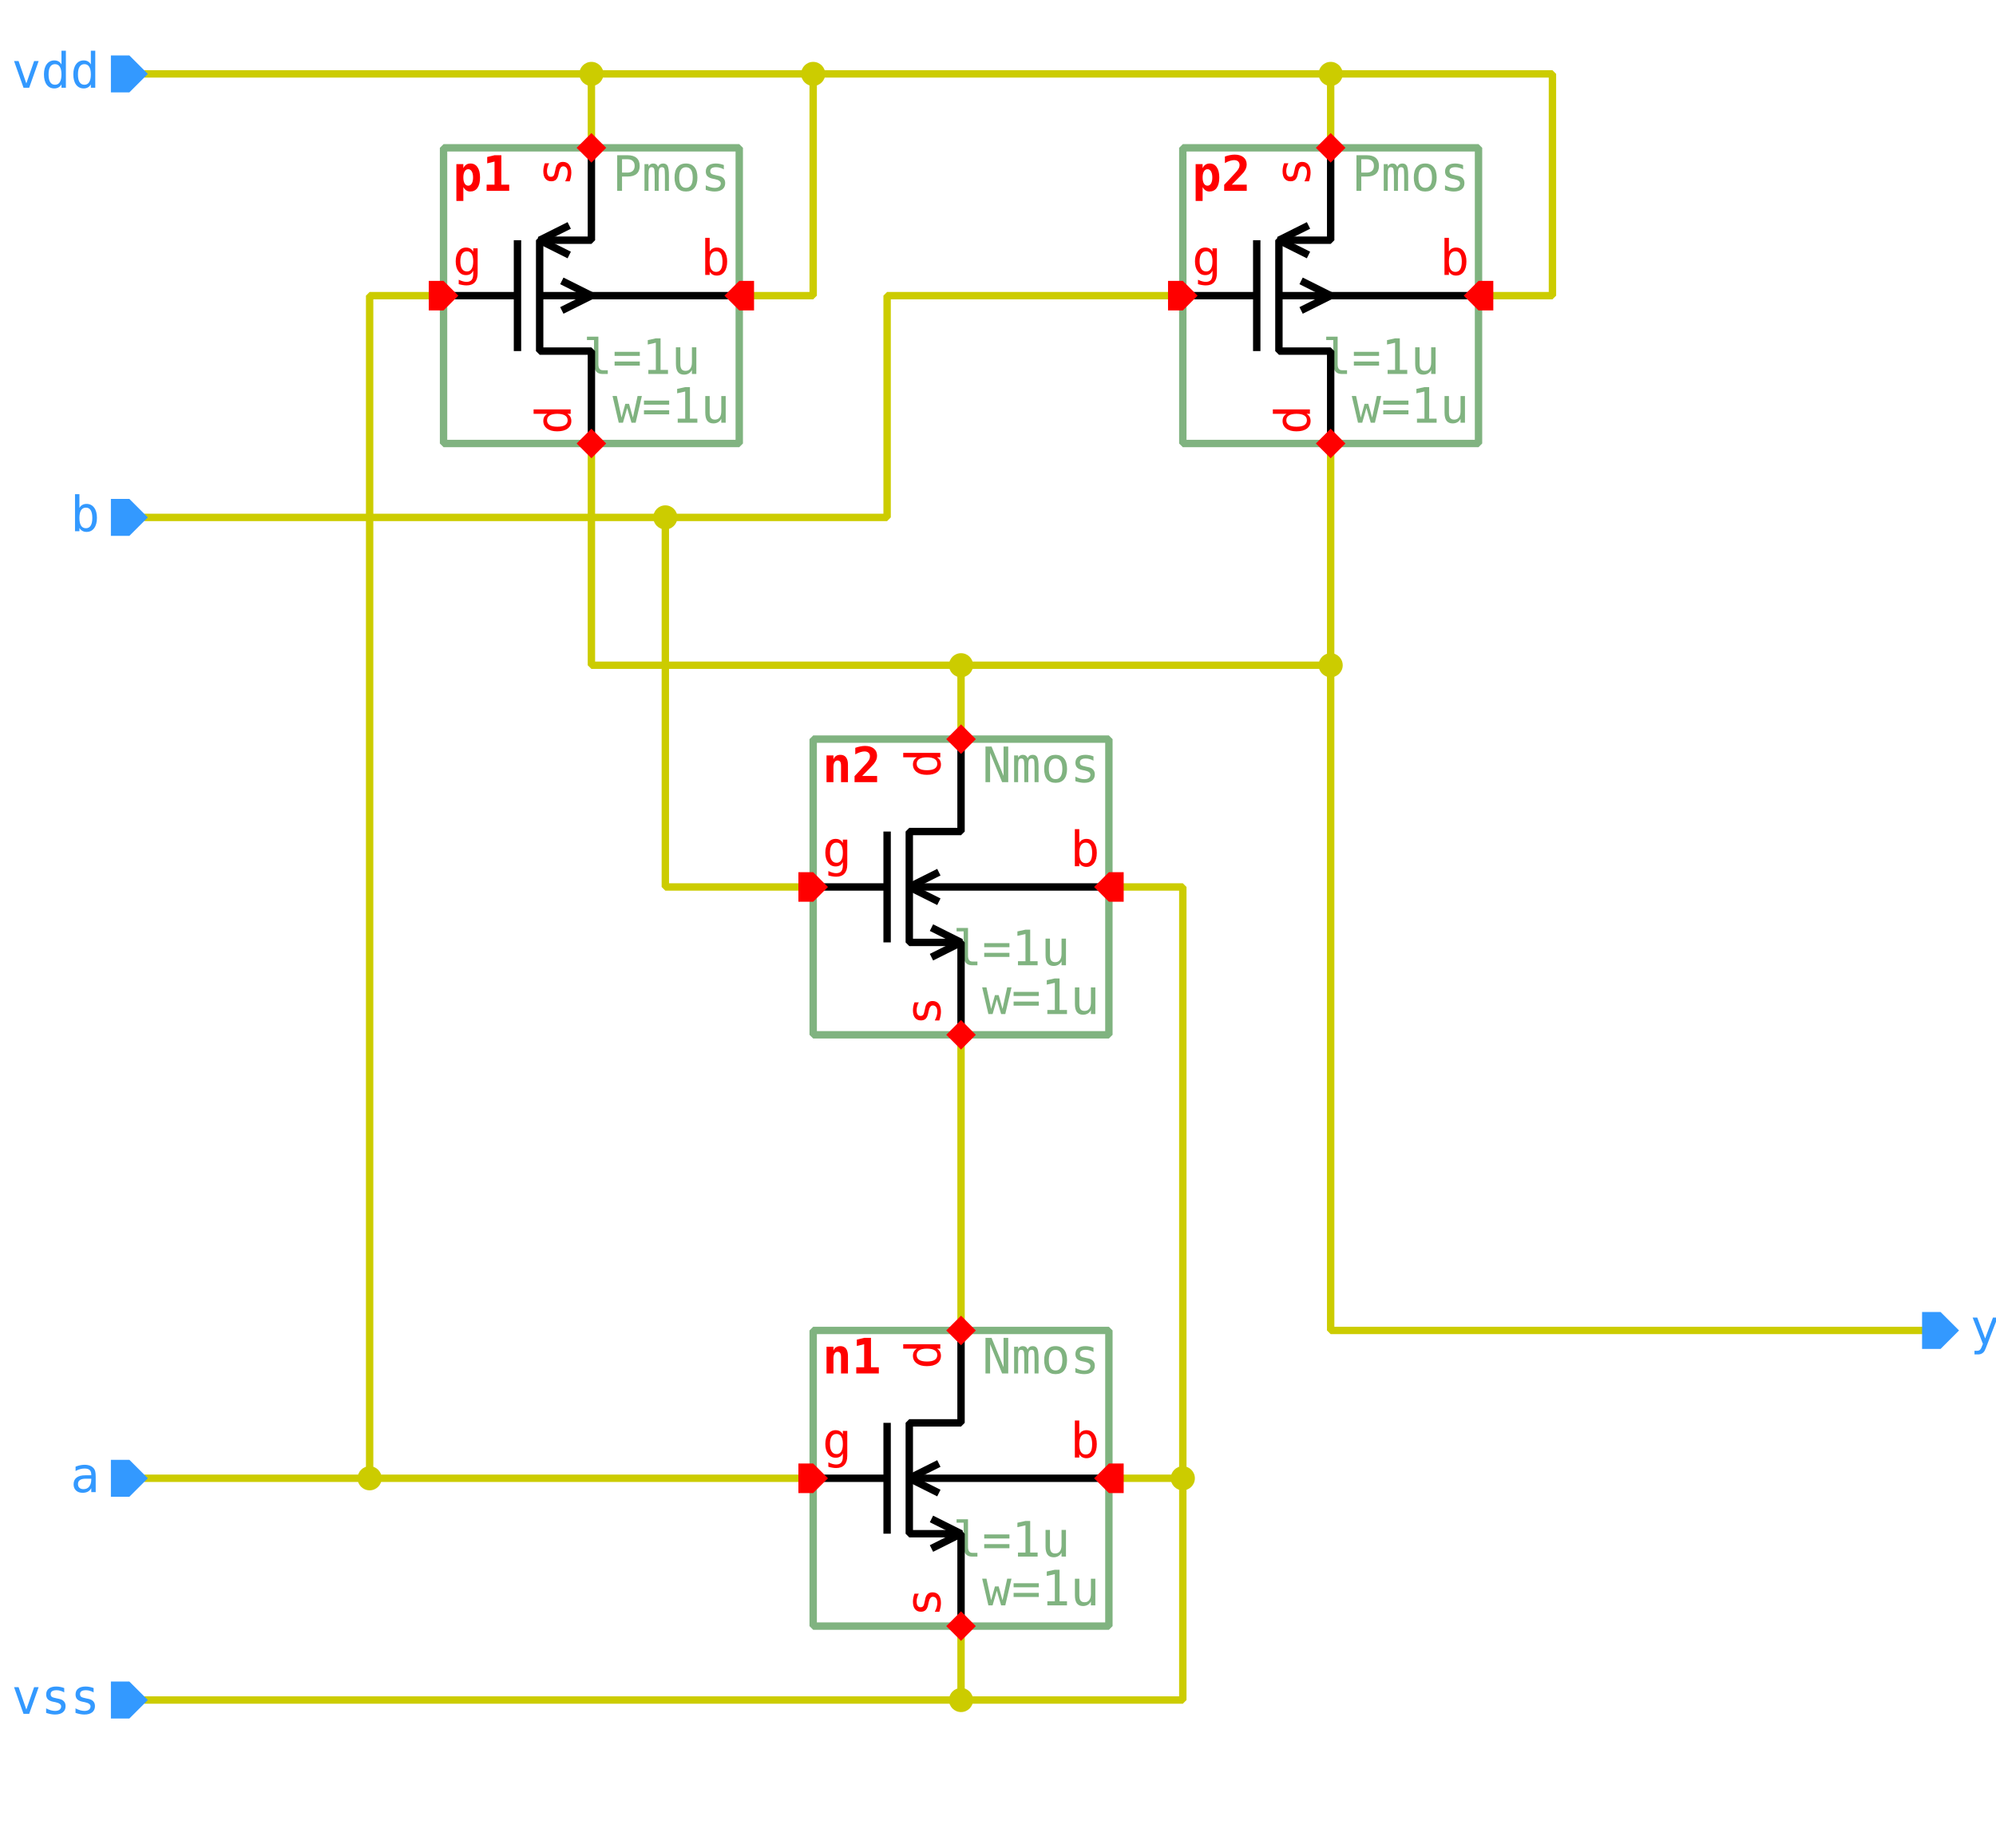
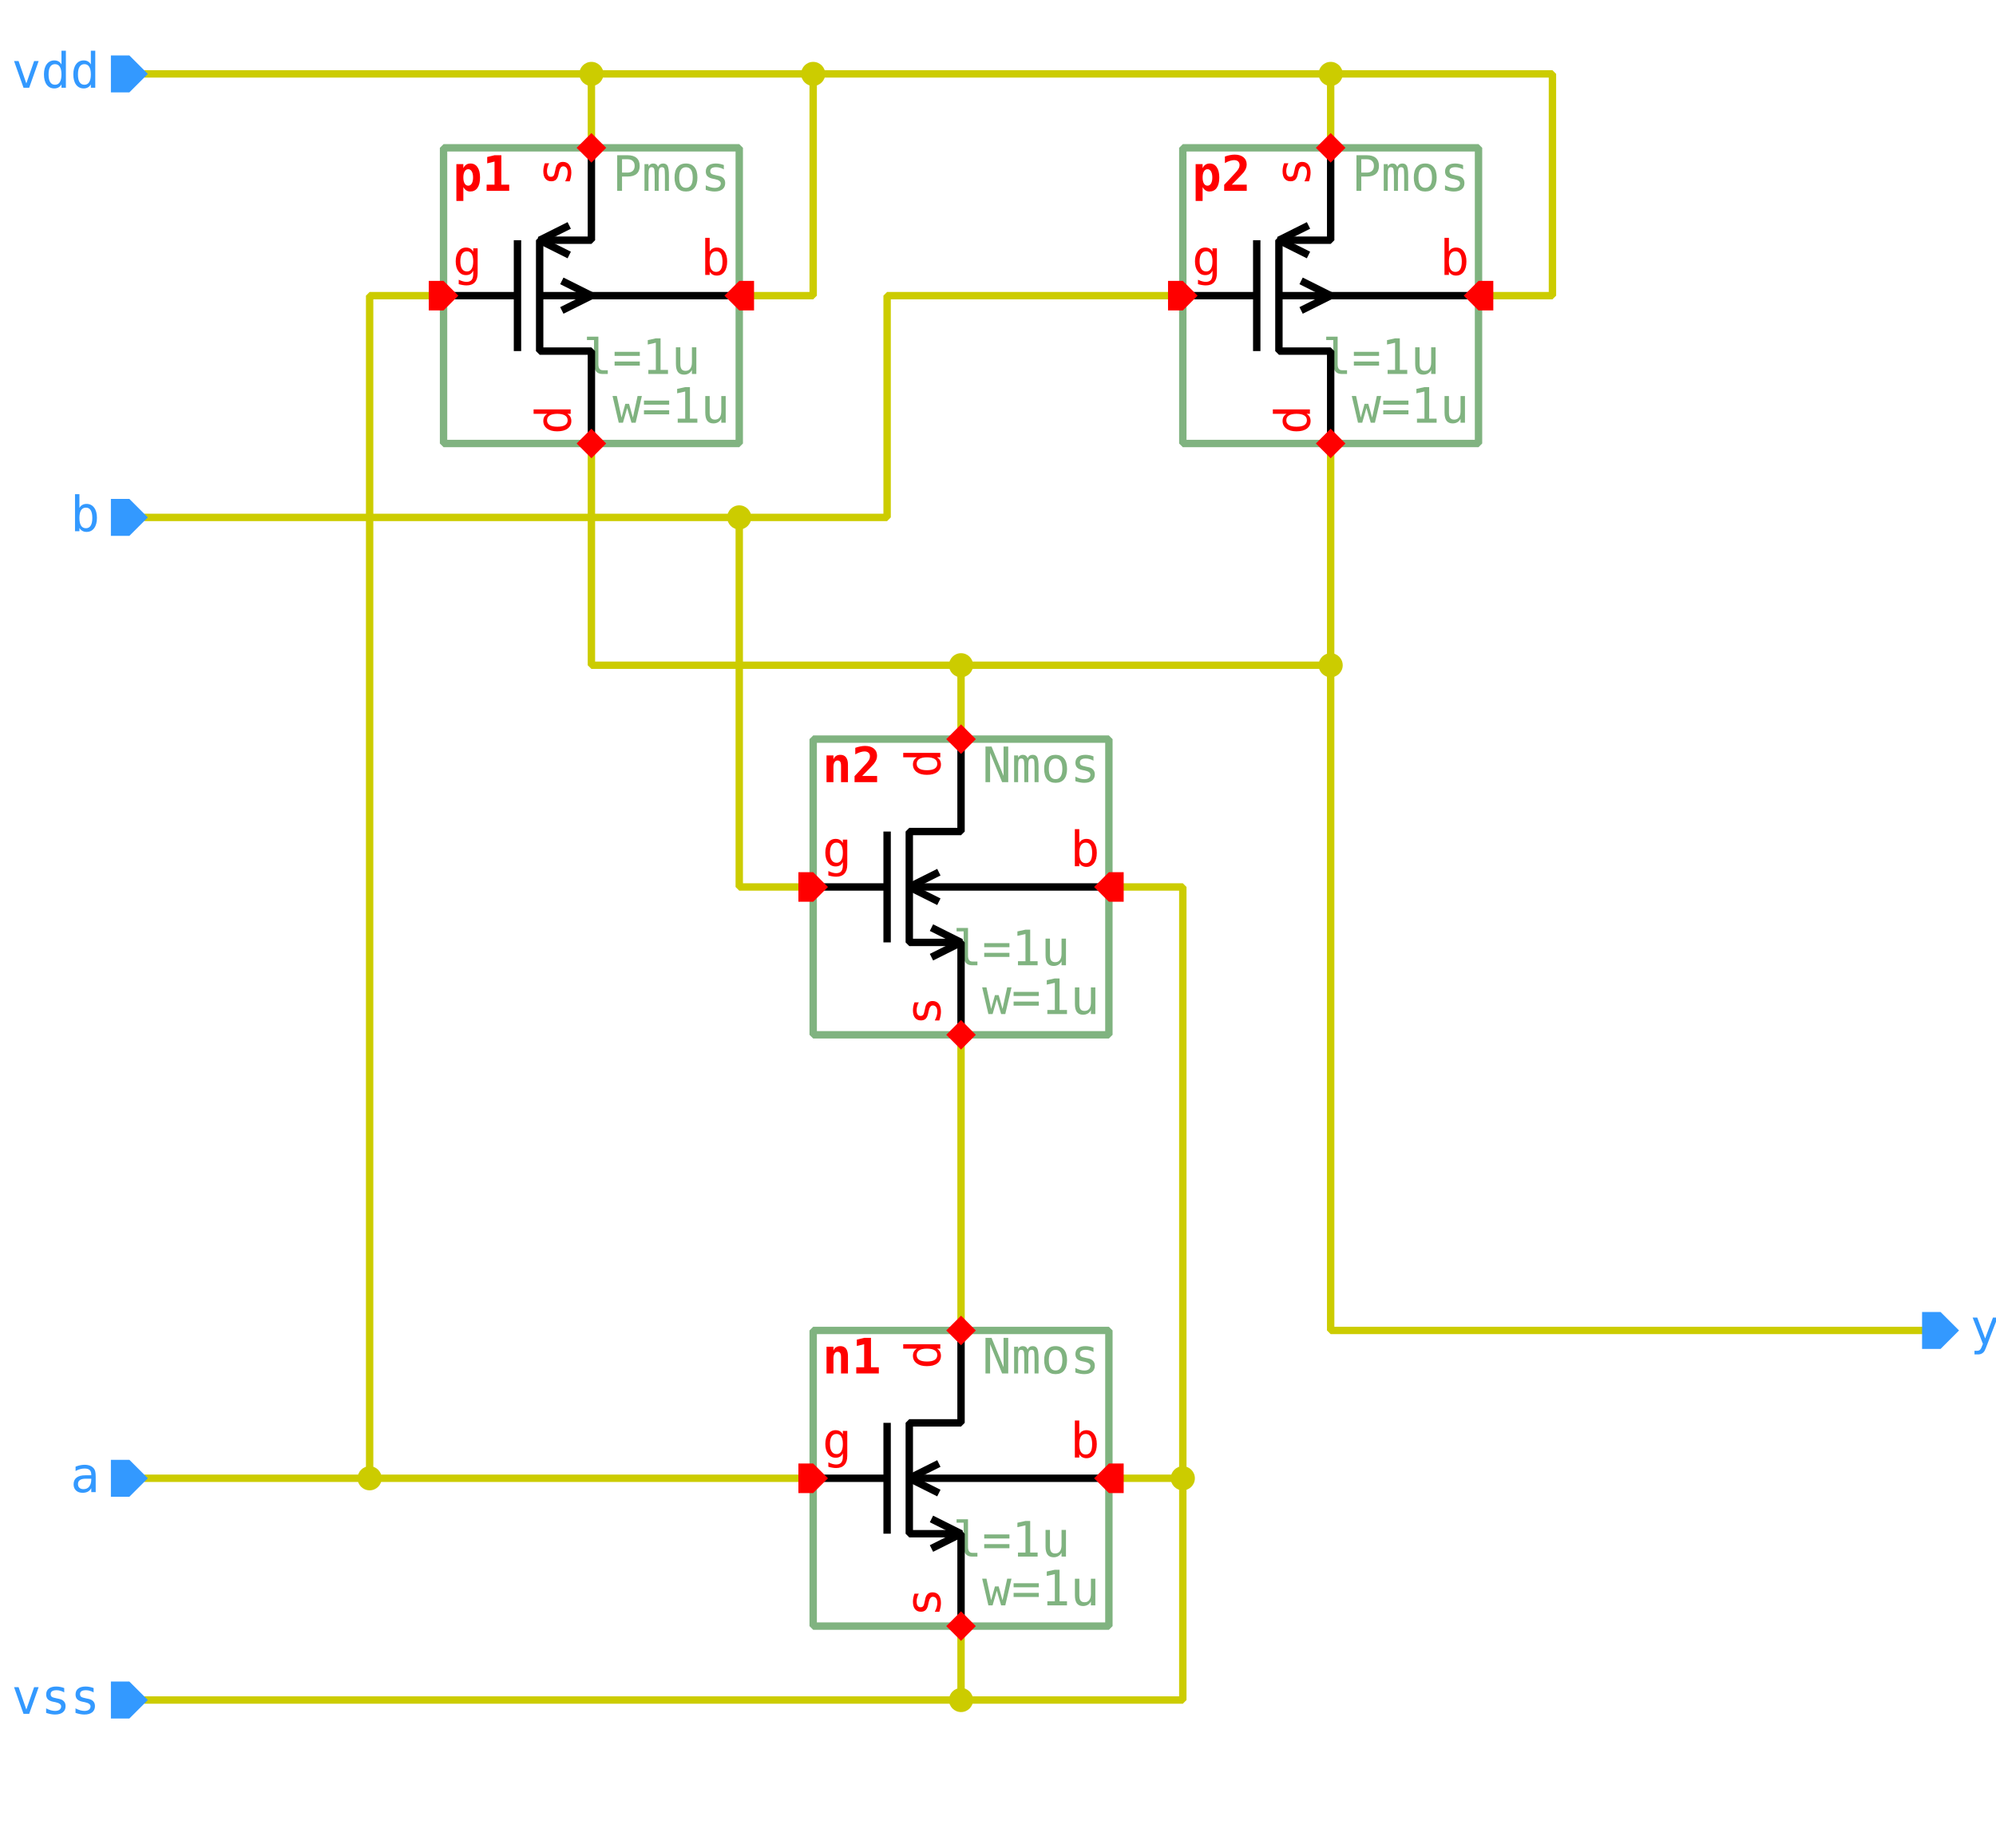
<svg xmlns="http://www.w3.org/2000/svg" width="945.0px" height="875.0px" viewBox="-1.0 -1.0 27.0 25.0">
  <style type="text/css">svg { stroke-linecap: butt; stroke-linejoin: bevel; } text { font-size: 11pt; font-family: "Inconsolata", monospace; font-stretch: 75%; } .instanceName { font-weight: bold; fill: #f00; } .pinLabel, .pinArrow { fill: #f00; } .params, .cellName { fill: #80b380; } .symbolOutline { stroke: #80b380; } .symbolPoly { stroke: #000; } .symbolOutline, .symbolPoly, .schemWire, .tapPoint { fill: none; stroke-width: 0.1; } .grid { fill: #ccc; } .schemWire, .tapPoint { stroke: #cc0; } .schemWire { stroke-linecap: square; } .connPoint, .tapPointLabel { fill: #cc0; } .portArrow, .portLabel { fill: #39f; }</style>
  <g transform="matrix(1 0 0 -1 0 23.0)">
    <path d="M12.0 6.0 L12.0 10.0" class="schemWire" />
    <path d="M1.0 23.0 L2.0 23.0 L7.0 23.0 L7.0 22.0" class="schemWire" />
    <path d="M7.0 23.0 L10.0 23.0 L10.0 20.0 L9.0 20.0" class="schemWire" />
    <path d="M10.0 23.0 L17.0 23.0 L17.0 22.0" class="schemWire" />
    <path d="M17.0 23.0 L20.0 23.0 L20.0 20.0 L19.0 20.0" class="schemWire" />
    <path d="M1.0 4.0 L2.0 4.0 L4.0 4.0 L10.0 4.0" class="schemWire" />
    <path d="M4.0 4.0 L4.0 20.0 L5.0 20.0" class="schemWire" />
-     <path d="M1.0 17.0 L2.0 17.0 L8.0 17.0 L8.0 12.0 L10.0 12.0" class="schemWire" />
-     <path d="M8.0 17.0 L11.0 17.0 L11.0 20.0 L15.0 20.0" class="schemWire" />
+     <path d="M1.0 17.0 L2.0 17.0 L9.0 17.0 L9.0 12.0 L10.0 12.0" class="schemWire" />
+     <path d="M9.0 17.0 L11.0 17.0 L11.0 20.0 L15.0 20.0" class="schemWire" />
    <path d="M1.0 1.0 L2.0 1.0 L12.0 1.0 L12.0 2.0" class="schemWire" />
    <path d="M12.0 1.0 L15.0 1.0 L15.0 4.0 L14.0 4.0" class="schemWire" />
    <path d="M15.0 4.0 L15.0 12.0 L14.0 12.0" class="schemWire" />
    <path d="M25.0 6.0 L24.0 6.0 L17.0 6.0 L17.0 15.0 L17.0 18.0" class="schemWire" />
    <path d="M17.0 15.0 L12.0 15.0 L12.0 14.0" class="schemWire" />
    <path d="M12.0 15.0 L7.0 15.0 L7.0 18.0" class="schemWire" />
    <circle cx="17.0" cy="15.0" r="0.163" class="connPoint" />
    <circle cx="12.0" cy="15.0" r="0.163" class="connPoint" />
    <circle cx="4.0" cy="4.0" r="0.163" class="connPoint" />
-     <circle cx="8.0" cy="17.0" r="0.163" class="connPoint" />
+     <circle cx="9.0" cy="17.0" r="0.163" class="connPoint" />
    <circle cx="17.0" cy="23.0" r="0.163" class="connPoint" />
    <circle cx="7.0" cy="23.0" r="0.163" class="connPoint" />
    <circle cx="10.0" cy="23.0" r="0.163" class="connPoint" />
    <circle cx="15.0" cy="4.0" r="0.163" class="connPoint" />
    <circle cx="12.0" cy="1.0" r="0.163" class="connPoint" />
    <g>
      <rect x="10.0" y="2.0" width="4.0" height="4.0" class="symbolOutline" />
      <text transform="matrix(0.045 0 0 -0.045 13.875 5.875)" dominant-baseline="hanging" text-anchor="end" class="cellName">Nmos</text>
      <text transform="matrix(0.045 0 0 -0.045 13.875 2.125)" dominant-baseline="ideographic" text-anchor="end" class="params">
        <tspan x="0" y="-1em">l=1u</tspan>
        <tspan x="0" y="0em">w=1u</tspan>
      </text>
      <text transform="matrix(0.045 0 0 -0.045 10.125 5.875)" dominant-baseline="hanging" text-anchor="start" class="instanceName">n1</text>
      <path d="M2.0 0.0 L2.0 1.25 L1.3 1.25 L1.3 2.75 L2.0 2.75 L2.0 4.0" transform="matrix(1 0 0 1 10.0 2.0)" class="symbolPoly" />
      <path d="M1.0 1.25 L1.0 2.75" transform="matrix(1 0 0 1 10.0 2.0)" class="symbolPoly" />
      <path d="M0.0 2.0 L1.0 2.0" transform="matrix(1 0 0 1 10.0 2.0)" class="symbolPoly" />
      <path d="M4.0 2.0 L1.3 2.0" transform="matrix(1 0 0 1 10.0 2.0)" class="symbolPoly" />
      <path d="M1.7 1.8 L1.3 2.0 L1.7 2.2" transform="matrix(1 0 0 1 10.0 2.0)" class="symbolPoly" />
      <path d="M1.6 1.05 L2.0 1.25 L1.6 1.45" transform="matrix(1 0 0 1 10.0 2.0)" class="symbolPoly" />
      <path d="M0 0 L0.2 -0.2 L0.2 -0.4 L0 -0.4 L-0.2 -0.4 L-0.2 -0.2 Z" transform="matrix(0 -1 1 0 10.2 4.0)" class="pinArrow" />
      <text transform="matrix(0.045 0 0 -0.045 10.125 4.125)" dominant-baseline="ideographic" text-anchor="start" class="pinLabel">g</text>
      <path d="M0 0 L0.2 -0.2 L0.2 -0.2 L0 -0.4 L-0.2 -0.2 L-0.2 -0.2 Z" transform="matrix(1 0 0 1 12.0 2.2)" class="pinArrow" />
      <text transform="matrix(0 0.045 0.045 0 11.875 2.125)" dominant-baseline="ideographic" text-anchor="start" class="pinLabel">s</text>
      <path d="M0 0 L0.2 -0.2 L0.2 -0.2 L0 -0.4 L-0.2 -0.2 L-0.2 -0.2 Z" transform="matrix(-1 0 0 -1 12.0 5.8)" class="pinArrow" />
      <text transform="matrix(0 0.045 0.045 0 11.875 5.875)" dominant-baseline="ideographic" text-anchor="end" class="pinLabel">d</text>
      <path d="M0 0 L0.2 -0.2 L0.2 -0.4 L0 -0.4 L-0.2 -0.4 L-0.2 -0.2 Z" transform="matrix(0 1 -1 0 13.8 4.0)" class="pinArrow" />
      <text transform="matrix(0.045 0 0 -0.045 13.875 4.125)" dominant-baseline="ideographic" text-anchor="end" class="pinLabel">b</text>
    </g>
    <g>
      <rect x="10.0" y="10.0" width="4.0" height="4.0" class="symbolOutline" />
      <text transform="matrix(0.045 0 0 -0.045 13.875 13.875)" dominant-baseline="hanging" text-anchor="end" class="cellName">Nmos</text>
      <text transform="matrix(0.045 0 0 -0.045 13.875 10.125)" dominant-baseline="ideographic" text-anchor="end" class="params">
        <tspan x="0" y="-1em">l=1u</tspan>
        <tspan x="0" y="0em">w=1u</tspan>
      </text>
      <text transform="matrix(0.045 0 0 -0.045 10.125 13.875)" dominant-baseline="hanging" text-anchor="start" class="instanceName">n2</text>
      <path d="M2.0 0.0 L2.0 1.25 L1.3 1.25 L1.3 2.75 L2.0 2.75 L2.0 4.0" transform="matrix(1 0 0 1 10.0 10.0)" class="symbolPoly" />
      <path d="M1.0 1.25 L1.0 2.75" transform="matrix(1 0 0 1 10.0 10.0)" class="symbolPoly" />
      <path d="M0.0 2.0 L1.0 2.0" transform="matrix(1 0 0 1 10.0 10.0)" class="symbolPoly" />
      <path d="M4.0 2.0 L1.3 2.0" transform="matrix(1 0 0 1 10.0 10.0)" class="symbolPoly" />
      <path d="M1.7 1.8 L1.3 2.0 L1.7 2.2" transform="matrix(1 0 0 1 10.0 10.0)" class="symbolPoly" />
      <path d="M1.6 1.05 L2.0 1.25 L1.6 1.45" transform="matrix(1 0 0 1 10.0 10.0)" class="symbolPoly" />
      <path d="M0 0 L0.2 -0.2 L0.2 -0.4 L0 -0.4 L-0.2 -0.4 L-0.2 -0.2 Z" transform="matrix(0 -1 1 0 10.2 12.0)" class="pinArrow" />
      <text transform="matrix(0.045 0 0 -0.045 10.125 12.125)" dominant-baseline="ideographic" text-anchor="start" class="pinLabel">g</text>
      <path d="M0 0 L0.2 -0.2 L0.2 -0.2 L0 -0.4 L-0.2 -0.2 L-0.2 -0.2 Z" transform="matrix(1 0 0 1 12.0 10.2)" class="pinArrow" />
      <text transform="matrix(0 0.045 0.045 0 11.875 10.125)" dominant-baseline="ideographic" text-anchor="start" class="pinLabel">s</text>
      <path d="M0 0 L0.2 -0.2 L0.2 -0.2 L0 -0.4 L-0.2 -0.2 L-0.2 -0.2 Z" transform="matrix(-1 0 0 -1 12.0 13.8)" class="pinArrow" />
      <text transform="matrix(0 0.045 0.045 0 11.875 13.875)" dominant-baseline="ideographic" text-anchor="end" class="pinLabel">d</text>
      <path d="M0 0 L0.2 -0.2 L0.2 -0.4 L0 -0.4 L-0.2 -0.4 L-0.2 -0.2 Z" transform="matrix(0 1 -1 0 13.8 12.0)" class="pinArrow" />
      <text transform="matrix(0.045 0 0 -0.045 13.875 12.125)" dominant-baseline="ideographic" text-anchor="end" class="pinLabel">b</text>
    </g>
    <g>
      <rect x="5.0" y="18.0" width="4.0" height="4.0" class="symbolOutline" />
      <text transform="matrix(0.045 0 0 -0.045 8.875 21.875)" dominant-baseline="hanging" text-anchor="end" class="cellName">Pmos</text>
      <text transform="matrix(0.045 0 0 -0.045 8.875 18.125)" dominant-baseline="ideographic" text-anchor="end" class="params">
        <tspan x="0" y="-1em">l=1u</tspan>
        <tspan x="0" y="0em">w=1u</tspan>
      </text>
      <text transform="matrix(0.045 0 0 -0.045 5.125 21.875)" dominant-baseline="hanging" text-anchor="start" class="instanceName">p1</text>
      <path d="M2.0 0.0 L2.0 1.25 L1.3 1.25 L1.3 2.75 L2.0 2.75 L2.0 4.0" transform="matrix(1 0 0 1 5.0 18.0)" class="symbolPoly" />
      <path d="M1.0 1.25 L1.0 2.75" transform="matrix(1 0 0 1 5.0 18.0)" class="symbolPoly" />
      <path d="M0.0 2.0 L1.0 2.0" transform="matrix(1 0 0 1 5.0 18.0)" class="symbolPoly" />
      <path d="M4.0 2.0 L1.3 2.0" transform="matrix(1 0 0 1 5.0 18.0)" class="symbolPoly" />
      <path d="M1.7 2.55 L1.3 2.75 L1.7 2.95" transform="matrix(1 0 0 1 5.0 18.0)" class="symbolPoly" />
      <path d="M1.6 1.8 L2.0 2.0 L1.6 2.2" transform="matrix(1 0 0 1 5.0 18.0)" class="symbolPoly" />
      <path d="M0 0 L0.2 -0.2 L0.2 -0.4 L0 -0.4 L-0.2 -0.4 L-0.2 -0.2 Z" transform="matrix(0 -1 1 0 5.2 20.0)" class="pinArrow" />
      <text transform="matrix(0.045 0 0 -0.045 5.125 20.125)" dominant-baseline="ideographic" text-anchor="start" class="pinLabel">g</text>
      <path d="M0 0 L0.2 -0.2 L0.2 -0.2 L0 -0.4 L-0.2 -0.2 L-0.2 -0.2 Z" transform="matrix(1 0 0 1 7.0 18.2)" class="pinArrow" />
      <text transform="matrix(0 0.045 0.045 0 6.875 18.125)" dominant-baseline="ideographic" text-anchor="start" class="pinLabel">d</text>
      <path d="M0 0 L0.2 -0.2 L0.2 -0.2 L0 -0.4 L-0.2 -0.2 L-0.2 -0.2 Z" transform="matrix(-1 0 0 -1 7.0 21.8)" class="pinArrow" />
      <text transform="matrix(0 0.045 0.045 0 6.875 21.875)" dominant-baseline="ideographic" text-anchor="end" class="pinLabel">s</text>
      <path d="M0 0 L0.2 -0.2 L0.2 -0.4 L0 -0.4 L-0.2 -0.4 L-0.2 -0.2 Z" transform="matrix(0 1 -1 0 8.8 20.0)" class="pinArrow" />
      <text transform="matrix(0.045 0 0 -0.045 8.875 20.125)" dominant-baseline="ideographic" text-anchor="end" class="pinLabel">b</text>
    </g>
    <g>
      <rect x="15.0" y="18.0" width="4.0" height="4.0" class="symbolOutline" />
      <text transform="matrix(0.045 0 0 -0.045 18.875 21.875)" dominant-baseline="hanging" text-anchor="end" class="cellName">Pmos</text>
      <text transform="matrix(0.045 0 0 -0.045 18.875 18.125)" dominant-baseline="ideographic" text-anchor="end" class="params">
        <tspan x="0" y="-1em">l=1u</tspan>
        <tspan x="0" y="0em">w=1u</tspan>
      </text>
      <text transform="matrix(0.045 0 0 -0.045 15.125 21.875)" dominant-baseline="hanging" text-anchor="start" class="instanceName">p2</text>
      <path d="M2.0 0.0 L2.0 1.25 L1.3 1.25 L1.3 2.75 L2.0 2.75 L2.0 4.0" transform="matrix(1 0 0 1 15.0 18.0)" class="symbolPoly" />
      <path d="M1.0 1.25 L1.0 2.75" transform="matrix(1 0 0 1 15.0 18.0)" class="symbolPoly" />
      <path d="M0.0 2.0 L1.0 2.0" transform="matrix(1 0 0 1 15.0 18.0)" class="symbolPoly" />
      <path d="M4.0 2.0 L1.3 2.0" transform="matrix(1 0 0 1 15.0 18.0)" class="symbolPoly" />
      <path d="M1.7 2.55 L1.3 2.75 L1.7 2.95" transform="matrix(1 0 0 1 15.0 18.0)" class="symbolPoly" />
      <path d="M1.6 1.8 L2.0 2.0 L1.6 2.2" transform="matrix(1 0 0 1 15.0 18.0)" class="symbolPoly" />
      <path d="M0 0 L0.2 -0.2 L0.2 -0.4 L0 -0.4 L-0.2 -0.4 L-0.2 -0.2 Z" transform="matrix(0 -1 1 0 15.2 20.0)" class="pinArrow" />
      <text transform="matrix(0.045 0 0 -0.045 15.125 20.125)" dominant-baseline="ideographic" text-anchor="start" class="pinLabel">g</text>
      <path d="M0 0 L0.2 -0.2 L0.2 -0.2 L0 -0.4 L-0.2 -0.2 L-0.2 -0.2 Z" transform="matrix(1 0 0 1 17.0 18.2)" class="pinArrow" />
      <text transform="matrix(0 0.045 0.045 0 16.875 18.125)" dominant-baseline="ideographic" text-anchor="start" class="pinLabel">d</text>
      <path d="M0 0 L0.2 -0.2 L0.2 -0.2 L0 -0.4 L-0.2 -0.2 L-0.2 -0.2 Z" transform="matrix(-1 0 0 -1 17.0 21.8)" class="pinArrow" />
      <text transform="matrix(0 0.045 0.045 0 16.875 21.875)" dominant-baseline="ideographic" text-anchor="end" class="pinLabel">s</text>
      <path d="M0 0 L0.2 -0.2 L0.2 -0.4 L0 -0.4 L-0.2 -0.4 L-0.2 -0.2 Z" transform="matrix(0 1 -1 0 18.8 20.0)" class="pinArrow" />
      <text transform="matrix(0.045 0 0 -0.045 18.875 20.125)" dominant-baseline="ideographic" text-anchor="end" class="pinLabel">b</text>
    </g>
    <g>
      <path d="M0 0 L0.25 0 L0.25 -0.25 L0 -0.5 L-0.25 -0.25 L-0.25 0 Z" transform="matrix(0 1 -1 0 25.0 6.0)" class="portArrow" />
      <text transform="matrix(0.045 0 0 -0.045 25.65 6.0)" dominant-baseline="middle" text-anchor="start" class="portLabel">y</text>
    </g>
    <g>
      <path d="M0 0 L0.25 -0.25 L0.25 -0.5 L0 -0.5 L-0.25 -0.5 L-0.25 -0.25 Z" transform="matrix(0 -1 1 0 1.0 4.0)" class="portArrow" />
      <text transform="matrix(0.045 0 0 -0.045 0.35 4.0)" dominant-baseline="middle" text-anchor="end" class="portLabel">a</text>
    </g>
    <g>
      <path d="M0 0 L0.25 -0.25 L0.25 -0.5 L0 -0.5 L-0.25 -0.5 L-0.25 -0.25 Z" transform="matrix(0 -1 1 0 1.0 17.0)" class="portArrow" />
      <text transform="matrix(0.045 0 0 -0.045 0.35 17.0)" dominant-baseline="middle" text-anchor="end" class="portLabel">b</text>
    </g>
    <g>
      <path d="M0 0 L0.25 -0.25 L0.25 -0.5 L0 -0.5 L-0.25 -0.5 L-0.25 -0.25 Z" transform="matrix(0 -1 1 0 1.0 23.0)" class="portArrow" />
      <text transform="matrix(0.045 0 0 -0.045 0.35 23.0)" dominant-baseline="middle" text-anchor="end" class="portLabel">vdd</text>
    </g>
    <g>
      <path d="M0 0 L0.25 -0.25 L0.25 -0.5 L0 -0.5 L-0.25 -0.5 L-0.25 -0.25 Z" transform="matrix(0 -1 1 0 1.0 1.0)" class="portArrow" />
      <text transform="matrix(0.045 0 0 -0.045 0.35 1.0)" dominant-baseline="middle" text-anchor="end" class="portLabel">vss</text>
    </g>
  </g>
</svg>
